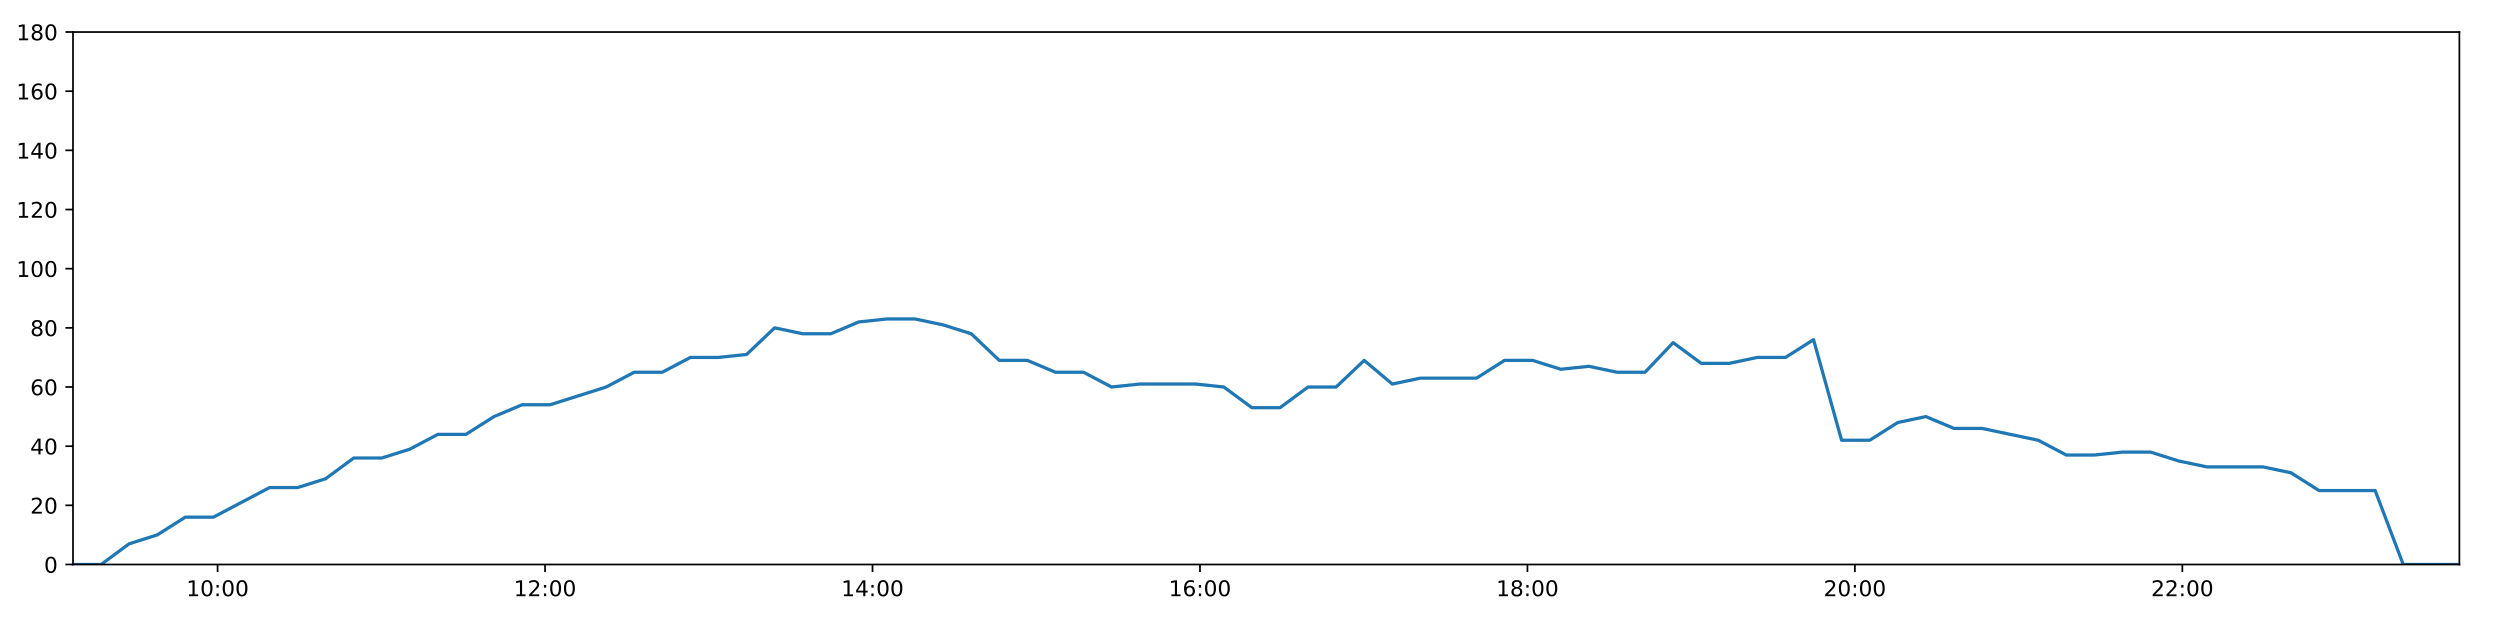
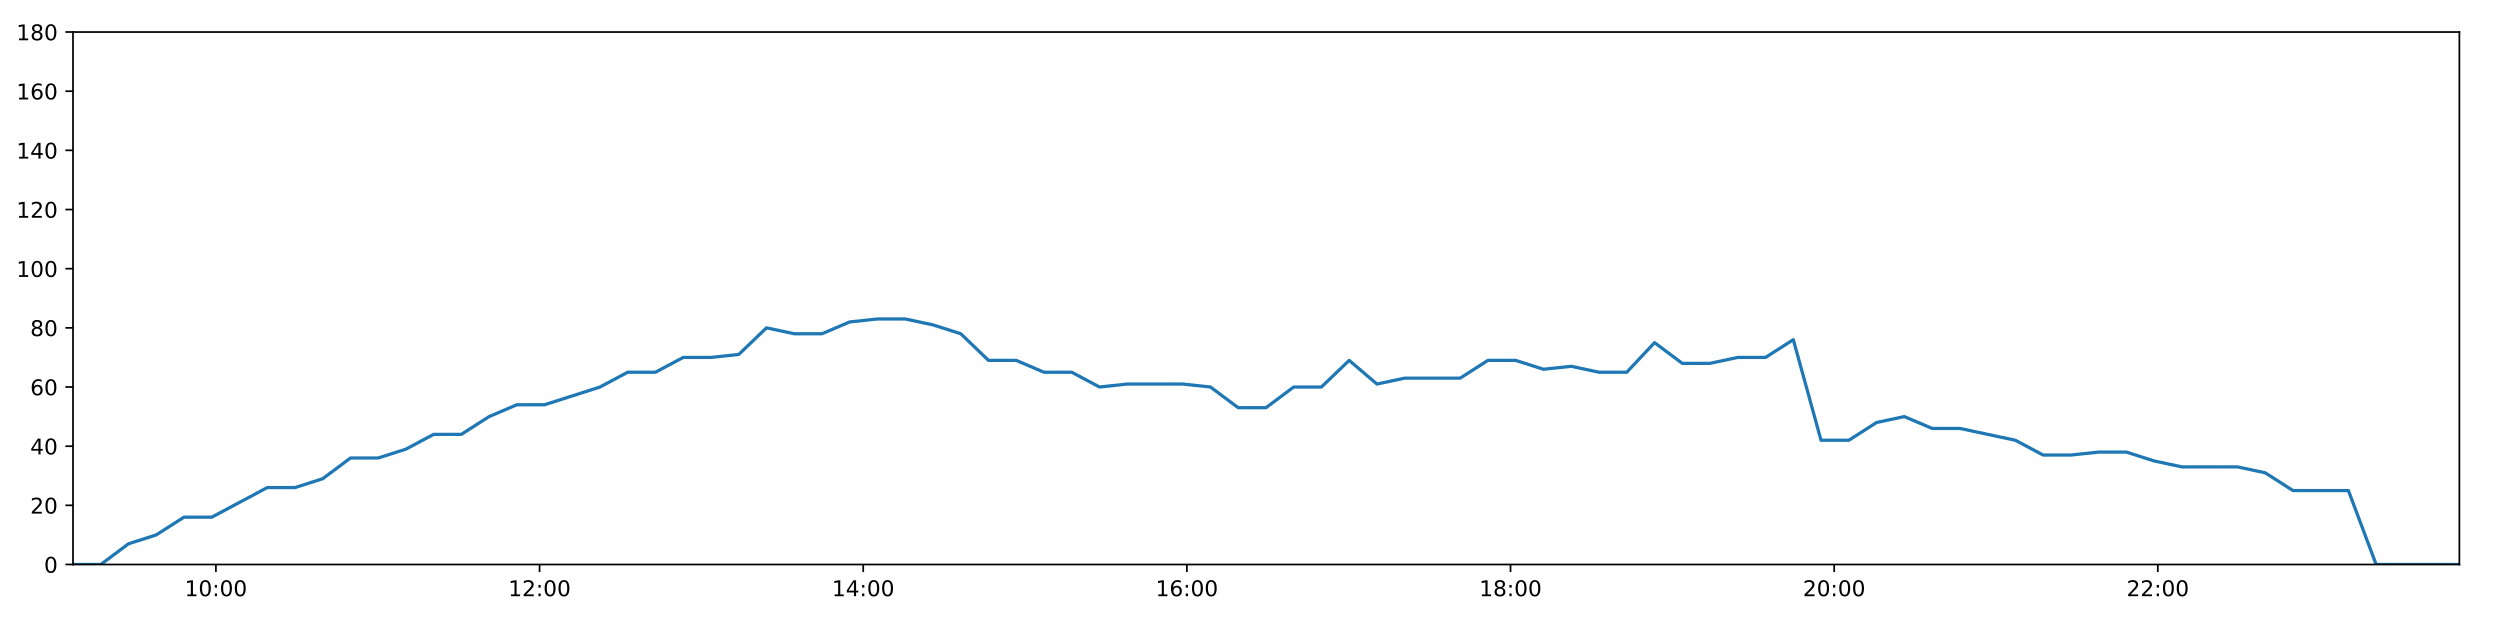
<svg xmlns="http://www.w3.org/2000/svg" xmlns:xlink="http://www.w3.org/1999/xlink" height="288pt" version="1.1" viewBox="0 0 1152 288" width="1152pt">
  <defs>
    <style type="text/css">
*{stroke-linecap:butt;stroke-linejoin:round;}
  </style>
  </defs>
  <g id="figure_1">
    <g id="patch_1">
      <path d="M 0 288  L 1152 288  L 1152 0  L 0 0  z " style="fill:#ffffff;" />
    </g>
    <g id="axes_1">
      <g id="patch_2">
        <path d="M 33.64 260.12  L 1133.28 260.12  L 1133.28 14.76  L 33.64 14.76  z " style="fill:#ffffff;" />
      </g>
      <g id="matplotlib.axis_1">
        <g id="xtick_1">
          <g id="line2d_1">
            <defs>
-               <path d="M 0 0  L 0 3.5  " id="m4e58e599fe" style="stroke:#000000;stroke-width:0.8;" />
-             </defs>
-             <g>
-               <use style="stroke:#000000;stroke-width:0.8;" x="100.265" xlink:href="#m4e58e599fe" y="260.12" />
+               <path d="M 0 0  L 0 3.5  " id="mf211e576e3" style="stroke:#000000;stroke-width:0.8;" />
+             </defs>
+             <g>
+               <use style="stroke:#000000;stroke-width:0.8;" x="99.491" xlink:href="#mf211e576e3" y="260.12" />
            </g>
          </g>
          <g id="text_1">
            <defs>
              <path d="M 12.406 8.297  L 28.516 8.297  L 28.516 63.922  L 10.984 60.406  L 10.984 69.391  L 28.422 72.906  L 38.281 72.906  L 38.281 8.297  L 54.391 8.297  L 54.391 0  L 12.406 0  z " id="DejaVuSans-49" />
              <path d="M 31.781 66.406  Q 24.172 66.406 20.328 58.906  Q 16.5 51.422 16.5 36.375  Q 16.5 21.391 20.328 13.891  Q 24.172 6.391 31.781 6.391  Q 39.453 6.391 43.281 13.891  Q 47.125 21.391 47.125 36.375  Q 47.125 51.422 43.281 58.906  Q 39.453 66.406 31.781 66.406  z M 31.781 74.219  Q 44.047 74.219 50.516 64.516  Q 56.984 54.828 56.984 36.375  Q 56.984 17.969 50.516 8.266  Q 44.047 -1.422 31.781 -1.422  Q 19.531 -1.422 13.062 8.266  Q 6.594 17.969 6.594 36.375  Q 6.594 54.828 13.062 64.516  Q 19.531 74.219 31.781 74.219  z " id="DejaVuSans-48" />
              <path d="M 11.719 12.406  L 22.016 12.406  L 22.016 0  L 11.719 0  z M 11.719 51.703  L 22.016 51.703  L 22.016 39.312  L 11.719 39.312  z " id="DejaVuSans-58" />
            </defs>
-             <g transform="translate(85.8561 274.7184)scale(0.1 -0.1)">
+             <g transform="translate(85.08166 274.7184)scale(0.1 -0.1)">
              <use xlink:href="#DejaVuSans-49" />
              <use x="63.623" xlink:href="#DejaVuSans-48" />
              <use x="127.246" xlink:href="#DejaVuSans-58" />
              <use x="160.938" xlink:href="#DejaVuSans-48" />
              <use x="224.561" xlink:href="#DejaVuSans-48" />
            </g>
          </g>
        </g>
        <g id="xtick_2">
          <g id="line2d_2">
            <g>
-               <use style="stroke:#000000;stroke-width:0.8;" x="251.159" xlink:href="#m4e58e599fe" y="260.12" />
+               <use style="stroke:#000000;stroke-width:0.8;" x="248.63" xlink:href="#mf211e576e3" y="260.12" />
            </g>
          </g>
          <g id="text_2">
            <defs>
              <path d="M 19.188 8.297  L 53.609 8.297  L 53.609 0  L 7.328 0  L 7.328 8.297  Q 12.938 14.109 22.625 23.891  Q 32.328 33.688 34.812 36.531  Q 39.547 41.844 41.422 45.531  Q 43.312 49.219 43.312 52.781  Q 43.312 58.594 39.234 62.25  Q 35.156 65.922 28.609 65.922  Q 23.969 65.922 18.812 64.312  Q 13.672 62.703 7.812 59.422  L 7.812 69.391  Q 13.766 71.781 18.938 73  Q 24.125 74.219 28.422 74.219  Q 39.75 74.219 46.484 68.547  Q 53.219 62.891 53.219 53.422  Q 53.219 48.922 51.531 44.891  Q 49.859 40.875 45.406 35.406  Q 44.188 33.984 37.641 27.219  Q 31.109 20.453 19.188 8.297  z " id="DejaVuSans-50" />
            </defs>
-             <g transform="translate(236.7493 274.7184)scale(0.1 -0.1)">
+             <g transform="translate(234.2209 274.7184)scale(0.1 -0.1)">
              <use xlink:href="#DejaVuSans-49" />
              <use x="63.623" xlink:href="#DejaVuSans-50" />
              <use x="127.246" xlink:href="#DejaVuSans-58" />
              <use x="160.938" xlink:href="#DejaVuSans-48" />
              <use x="224.561" xlink:href="#DejaVuSans-48" />
            </g>
          </g>
        </g>
        <g id="xtick_3">
          <g id="line2d_3">
            <g>
-               <use style="stroke:#000000;stroke-width:0.8;" x="402.052" xlink:href="#m4e58e599fe" y="260.12" />
+               <use style="stroke:#000000;stroke-width:0.8;" x="397.769" xlink:href="#mf211e576e3" y="260.12" />
            </g>
          </g>
          <g id="text_3">
            <defs>
              <path d="M 37.797 64.312  L 12.891 25.391  L 37.797 25.391  z M 35.203 72.906  L 47.609 72.906  L 47.609 25.391  L 58.016 25.391  L 58.016 17.188  L 47.609 17.188  L 47.609 0  L 37.797 0  L 37.797 17.188  L 4.891 17.188  L 4.891 26.703  z " id="DejaVuSans-52" />
            </defs>
-             <g transform="translate(387.6424 274.7184)scale(0.1 -0.1)">
+             <g transform="translate(383.3601 274.7184)scale(0.1 -0.1)">
              <use xlink:href="#DejaVuSans-49" />
              <use x="63.623" xlink:href="#DejaVuSans-52" />
              <use x="127.246" xlink:href="#DejaVuSans-58" />
              <use x="160.938" xlink:href="#DejaVuSans-48" />
              <use x="224.561" xlink:href="#DejaVuSans-48" />
            </g>
          </g>
        </g>
        <g id="xtick_4">
          <g id="line2d_4">
            <g>
-               <use style="stroke:#000000;stroke-width:0.8;" x="552.945" xlink:href="#m4e58e599fe" y="260.12" />
+               <use style="stroke:#000000;stroke-width:0.8;" x="546.909" xlink:href="#mf211e576e3" y="260.12" />
            </g>
          </g>
          <g id="text_4">
            <defs>
              <path d="M 33.016 40.375  Q 26.375 40.375 22.484 35.828  Q 18.609 31.297 18.609 23.391  Q 18.609 15.531 22.484 10.953  Q 26.375 6.391 33.016 6.391  Q 39.656 6.391 43.531 10.953  Q 47.406 15.531 47.406 23.391  Q 47.406 31.297 43.531 35.828  Q 39.656 40.375 33.016 40.375  z M 52.594 71.297  L 52.594 62.312  Q 48.875 64.062 45.094 64.984  Q 41.312 65.922 37.594 65.922  Q 27.828 65.922 22.672 59.328  Q 17.531 52.734 16.797 39.406  Q 19.672 43.656 24.016 45.922  Q 28.375 48.188 33.594 48.188  Q 44.578 48.188 50.953 41.516  Q 57.328 34.859 57.328 23.391  Q 57.328 12.156 50.688 5.359  Q 44.047 -1.422 33.016 -1.422  Q 20.359 -1.422 13.672 8.266  Q 6.984 17.969 6.984 36.375  Q 6.984 53.656 15.188 63.938  Q 23.391 74.219 37.203 74.219  Q 40.922 74.219 44.703 73.484  Q 48.484 72.75 52.594 71.297  z " id="DejaVuSans-54" />
            </defs>
-             <g transform="translate(538.5356 274.7184)scale(0.1 -0.1)">
+             <g transform="translate(532.4993 274.7184)scale(0.1 -0.1)">
              <use xlink:href="#DejaVuSans-49" />
              <use x="63.623" xlink:href="#DejaVuSans-54" />
              <use x="127.246" xlink:href="#DejaVuSans-58" />
              <use x="160.938" xlink:href="#DejaVuSans-48" />
              <use x="224.561" xlink:href="#DejaVuSans-48" />
            </g>
          </g>
        </g>
        <g id="xtick_5">
          <g id="line2d_5">
            <g>
-               <use style="stroke:#000000;stroke-width:0.8;" x="703.838" xlink:href="#m4e58e599fe" y="260.12" />
+               <use style="stroke:#000000;stroke-width:0.8;" x="696.048" xlink:href="#mf211e576e3" y="260.12" />
            </g>
          </g>
          <g id="text_5">
            <defs>
              <path d="M 31.781 34.625  Q 24.75 34.625 20.719 30.859  Q 16.703 27.094 16.703 20.516  Q 16.703 13.922 20.719 10.156  Q 24.75 6.391 31.781 6.391  Q 38.812 6.391 42.859 10.172  Q 46.922 13.969 46.922 20.516  Q 46.922 27.094 42.891 30.859  Q 38.875 34.625 31.781 34.625  z M 21.922 38.812  Q 15.578 40.375 12.031 44.719  Q 8.5 49.078 8.5 55.328  Q 8.5 64.062 14.719 69.141  Q 20.953 74.219 31.781 74.219  Q 42.672 74.219 48.875 69.141  Q 55.078 64.062 55.078 55.328  Q 55.078 49.078 51.531 44.719  Q 48 40.375 41.703 38.812  Q 48.828 37.156 52.797 32.312  Q 56.781 27.484 56.781 20.516  Q 56.781 9.906 50.312 4.234  Q 43.844 -1.422 31.781 -1.422  Q 19.734 -1.422 13.25 4.234  Q 6.781 9.906 6.781 20.516  Q 6.781 27.484 10.781 32.312  Q 14.797 37.156 21.922 38.812  z M 18.312 54.391  Q 18.312 48.734 21.844 45.562  Q 25.391 42.391 31.781 42.391  Q 38.141 42.391 41.719 45.562  Q 45.312 48.734 45.312 54.391  Q 45.312 60.062 41.719 63.234  Q 38.141 66.406 31.781 66.406  Q 25.391 66.406 21.844 63.234  Q 18.312 60.062 18.312 54.391  z " id="DejaVuSans-56" />
            </defs>
-             <g transform="translate(689.4288 274.7184)scale(0.1 -0.1)">
+             <g transform="translate(681.6386 274.7184)scale(0.1 -0.1)">
              <use xlink:href="#DejaVuSans-49" />
              <use x="63.623" xlink:href="#DejaVuSans-56" />
              <use x="127.246" xlink:href="#DejaVuSans-58" />
              <use x="160.938" xlink:href="#DejaVuSans-48" />
              <use x="224.561" xlink:href="#DejaVuSans-48" />
            </g>
          </g>
        </g>
        <g id="xtick_6">
          <g id="line2d_6">
            <g>
-               <use style="stroke:#000000;stroke-width:0.8;" x="854.731" xlink:href="#m4e58e599fe" y="260.12" />
+               <use style="stroke:#000000;stroke-width:0.8;" x="845.187" xlink:href="#mf211e576e3" y="260.12" />
            </g>
          </g>
          <g id="text_6">
-             <g transform="translate(840.3219 274.7184)scale(0.1 -0.1)">
+             <g transform="translate(830.7778 274.7184)scale(0.1 -0.1)">
              <use xlink:href="#DejaVuSans-50" />
              <use x="63.623" xlink:href="#DejaVuSans-48" />
              <use x="127.246" xlink:href="#DejaVuSans-58" />
              <use x="160.938" xlink:href="#DejaVuSans-48" />
              <use x="224.561" xlink:href="#DejaVuSans-48" />
            </g>
          </g>
        </g>
        <g id="xtick_7">
          <g id="line2d_7">
            <g>
-               <use style="stroke:#000000;stroke-width:0.8;" x="1005.624" xlink:href="#m4e58e599fe" y="260.12" />
+               <use style="stroke:#000000;stroke-width:0.8;" x="994.326" xlink:href="#mf211e576e3" y="260.12" />
            </g>
          </g>
          <g id="text_7">
-             <g transform="translate(991.2151 274.7184)scale(0.1 -0.1)">
+             <g transform="translate(979.917 274.7184)scale(0.1 -0.1)">
              <use xlink:href="#DejaVuSans-50" />
              <use x="63.623" xlink:href="#DejaVuSans-50" />
              <use x="127.246" xlink:href="#DejaVuSans-58" />
              <use x="160.938" xlink:href="#DejaVuSans-48" />
              <use x="224.561" xlink:href="#DejaVuSans-48" />
            </g>
          </g>
        </g>
      </g>
      <g id="matplotlib.axis_2">
        <g id="ytick_1">
          <g id="line2d_8">
            <defs>
-               <path d="M 0 0  L -3.5 0  " id="mba91fe83eb" style="stroke:#000000;stroke-width:0.8;" />
-             </defs>
-             <g>
-               <use style="stroke:#000000;stroke-width:0.8;" x="33.64" xlink:href="#mba91fe83eb" y="260.12" />
+               <path d="M 0 0  L -3.5 0  " id="m88ba1a4394" style="stroke:#000000;stroke-width:0.8;" />
+             </defs>
+             <g>
+               <use style="stroke:#000000;stroke-width:0.8;" x="33.64" xlink:href="#m88ba1a4394" y="260.12" />
            </g>
          </g>
          <g id="text_8">
            <g transform="translate(20.2775 263.9192)scale(0.1 -0.1)">
              <use xlink:href="#DejaVuSans-48" />
            </g>
          </g>
        </g>
        <g id="ytick_2">
          <g id="line2d_9">
            <g>
-               <use style="stroke:#000000;stroke-width:0.8;" x="33.64" xlink:href="#mba91fe83eb" y="232.858" />
+               <use style="stroke:#000000;stroke-width:0.8;" x="33.64" xlink:href="#m88ba1a4394" y="232.858" />
            </g>
          </g>
          <g id="text_9">
            <g transform="translate(13.915 236.657)scale(0.1 -0.1)">
              <use xlink:href="#DejaVuSans-50" />
              <use x="63.623" xlink:href="#DejaVuSans-48" />
            </g>
          </g>
        </g>
        <g id="ytick_3">
          <g id="line2d_10">
            <g>
-               <use style="stroke:#000000;stroke-width:0.8;" x="33.64" xlink:href="#mba91fe83eb" y="205.596" />
+               <use style="stroke:#000000;stroke-width:0.8;" x="33.64" xlink:href="#m88ba1a4394" y="205.596" />
            </g>
          </g>
          <g id="text_10">
            <g transform="translate(13.915 209.3948)scale(0.1 -0.1)">
              <use xlink:href="#DejaVuSans-52" />
              <use x="63.623" xlink:href="#DejaVuSans-48" />
            </g>
          </g>
        </g>
        <g id="ytick_4">
          <g id="line2d_11">
            <g>
-               <use style="stroke:#000000;stroke-width:0.8;" x="33.64" xlink:href="#mba91fe83eb" y="178.333" />
+               <use style="stroke:#000000;stroke-width:0.8;" x="33.64" xlink:href="#m88ba1a4394" y="178.333" />
            </g>
          </g>
          <g id="text_11">
            <g transform="translate(13.915 182.1326)scale(0.1 -0.1)">
              <use xlink:href="#DejaVuSans-54" />
              <use x="63.623" xlink:href="#DejaVuSans-48" />
            </g>
          </g>
        </g>
        <g id="ytick_5">
          <g id="line2d_12">
            <g>
-               <use style="stroke:#000000;stroke-width:0.8;" x="33.64" xlink:href="#mba91fe83eb" y="151.071" />
+               <use style="stroke:#000000;stroke-width:0.8;" x="33.64" xlink:href="#m88ba1a4394" y="151.071" />
            </g>
          </g>
          <g id="text_12">
            <g transform="translate(13.915 154.8703)scale(0.1 -0.1)">
              <use xlink:href="#DejaVuSans-56" />
              <use x="63.623" xlink:href="#DejaVuSans-48" />
            </g>
          </g>
        </g>
        <g id="ytick_6">
          <g id="line2d_13">
            <g>
-               <use style="stroke:#000000;stroke-width:0.8;" x="33.64" xlink:href="#mba91fe83eb" y="123.809" />
+               <use style="stroke:#000000;stroke-width:0.8;" x="33.64" xlink:href="#m88ba1a4394" y="123.809" />
            </g>
          </g>
          <g id="text_13">
            <g transform="translate(7.5525 127.6081)scale(0.1 -0.1)">
              <use xlink:href="#DejaVuSans-49" />
              <use x="63.623" xlink:href="#DejaVuSans-48" />
              <use x="127.246" xlink:href="#DejaVuSans-48" />
            </g>
          </g>
        </g>
        <g id="ytick_7">
          <g id="line2d_14">
            <g>
-               <use style="stroke:#000000;stroke-width:0.8;" x="33.64" xlink:href="#mba91fe83eb" y="96.547" />
+               <use style="stroke:#000000;stroke-width:0.8;" x="33.64" xlink:href="#m88ba1a4394" y="96.547" />
            </g>
          </g>
          <g id="text_14">
            <g transform="translate(7.5525 100.3459)scale(0.1 -0.1)">
              <use xlink:href="#DejaVuSans-49" />
              <use x="63.623" xlink:href="#DejaVuSans-50" />
              <use x="127.246" xlink:href="#DejaVuSans-48" />
            </g>
          </g>
        </g>
        <g id="ytick_8">
          <g id="line2d_15">
            <g>
-               <use style="stroke:#000000;stroke-width:0.8;" x="33.64" xlink:href="#mba91fe83eb" y="69.284" />
+               <use style="stroke:#000000;stroke-width:0.8;" x="33.64" xlink:href="#m88ba1a4394" y="69.284" />
            </g>
          </g>
          <g id="text_15">
            <g transform="translate(7.5525 73.08366)scale(0.1 -0.1)">
              <use xlink:href="#DejaVuSans-49" />
              <use x="63.623" xlink:href="#DejaVuSans-52" />
              <use x="127.246" xlink:href="#DejaVuSans-48" />
            </g>
          </g>
        </g>
        <g id="ytick_9">
          <g id="line2d_16">
            <g>
-               <use style="stroke:#000000;stroke-width:0.8;" x="33.64" xlink:href="#mba91fe83eb" y="42.022" />
+               <use style="stroke:#000000;stroke-width:0.8;" x="33.64" xlink:href="#m88ba1a4394" y="42.022" />
            </g>
          </g>
          <g id="text_16">
            <g transform="translate(7.5525 45.82144)scale(0.1 -0.1)">
              <use xlink:href="#DejaVuSans-49" />
              <use x="63.623" xlink:href="#DejaVuSans-54" />
              <use x="127.246" xlink:href="#DejaVuSans-48" />
            </g>
          </g>
        </g>
        <g id="ytick_10">
          <g id="line2d_17">
            <g>
-               <use style="stroke:#000000;stroke-width:0.8;" x="33.64" xlink:href="#mba91fe83eb" y="14.76" />
+               <use style="stroke:#000000;stroke-width:0.8;" x="33.64" xlink:href="#m88ba1a4394" y="14.76" />
            </g>
          </g>
          <g id="text_17">
            <g transform="translate(7.5525 18.55922)scale(0.1 -0.1)">
              <use xlink:href="#DejaVuSans-49" />
              <use x="63.623" xlink:href="#DejaVuSans-56" />
              <use x="127.246" xlink:href="#DejaVuSans-48" />
            </g>
          </g>
        </g>
      </g>
      <g id="line2d_18">
-         <path clip-path="url(#p8f3a42517f)" d="M 33.64 260.12  L 46.578 260.12  L 59.502 250.578  L 72.432 246.489  L 85.385 238.31  L 98.338 238.31  L 111.268 231.495  L 124.196 224.679  L 137.138 224.679  L 150.065 220.59  L 162.998 211.048  L 175.931 211.048  L 188.861 206.959  L 201.786 200.143  L 214.711 200.143  L 227.638 191.964  L 240.561 186.512  L 253.482 186.512  L 266.414 182.423  L 279.341 178.333  L 292.27 171.518  L 305.195 171.518  L 318.146 164.702  L 331.068 164.702  L 344.018 163.339  L 356.954 151.071  L 369.897 153.797  L 382.831 153.797  L 395.755 148.345  L 408.707 146.982  L 421.661 146.982  L 434.592 149.708  L 447.545 153.797  L 460.467 166.065  L 473.398 166.065  L 486.325 171.518  L 499.26 171.518  L 512.196 178.333  L 525.125 176.97  L 538.057 176.97  L 551.006 176.97  L 563.93 178.333  L 576.888 187.875  L 589.82 187.875  L 602.742 178.333  L 615.676 178.333  L 628.624 166.065  L 641.56 176.97  L 654.508 174.244  L 667.445 174.244  L 680.376 174.244  L 693.296 166.065  L 706.247 166.065  L 719.204 170.155  L 732.149 168.792  L 745.097 171.518  L 758.041 171.518  L 770.988 157.887  L 783.91 167.428  L 796.86 167.428  L 809.789 164.702  L 822.742 164.702  L 835.678 156.524  L 848.605 202.869  L 861.563 202.869  L 874.499 194.691  L 887.447 191.964  L 900.403 197.417  L 913.353 197.417  L 926.281 200.143  L 939.216 202.869  L 952.164 209.685  L 965.087 209.685  L 978.038 208.322  L 990.97 208.322  L 1003.915 212.411  L 1016.862 215.137  L 1029.812 215.137  L 1042.744 215.137  L 1055.673 217.864  L 1068.629 226.042  L 1081.551 226.042  L 1094.471 226.042  L 1107.408 260.12  L 1120.331 260.12  L 1133.28 260.12  " style="fill:none;stroke:#1f77b4;stroke-linecap:square;stroke-width:1.5;" />
+         <path clip-path="url(#pdffa825303)" d="M 33.64 260.12  L 46.428 260.12  L 59.201 250.578  L 71.981 246.489  L 84.783 238.31  L 97.586 238.31  L 110.366 231.495  L 123.143 224.679  L 135.935 224.679  L 148.711 220.59  L 161.494 211.048  L 174.277 211.048  L 187.057 206.959  L 199.832 200.143  L 212.607 200.143  L 225.383 191.964  L 238.156 186.512  L 250.927 186.512  L 263.708 182.423  L 276.485 178.333  L 289.264 171.518  L 302.038 171.518  L 314.839 164.702  L 327.611 164.702  L 340.411 163.339  L 353.196 151.071  L 365.989 153.797  L 378.772 153.797  L 391.546 148.345  L 404.348 146.982  L 417.151 146.982  L 429.932 149.708  L 442.734 153.797  L 455.505 166.065  L 468.286 166.065  L 481.063 171.518  L 493.848 171.518  L 506.633 178.333  L 519.412 176.97  L 532.194 176.97  L 544.992 176.97  L 557.767 178.333  L 570.574 187.875  L 583.355 187.875  L 596.127 178.333  L 608.91 178.333  L 621.708 166.065  L 634.494 176.97  L 647.291 174.244  L 660.078 174.244  L 672.858 174.244  L 685.629 166.065  L 698.429 166.065  L 711.235 170.155  L 724.03 168.792  L 736.827 171.518  L 749.62 171.518  L 762.418 157.887  L 775.189 167.428  L 787.989 167.428  L 800.767 164.702  L 813.569 164.702  L 826.355 156.524  L 839.132 202.869  L 851.939 202.869  L 864.725 194.691  L 877.523 191.964  L 890.328 197.417  L 903.127 197.417  L 915.906 200.143  L 928.69 202.869  L 941.487 209.685  L 954.26 209.685  L 967.061 208.322  L 979.842 208.322  L 992.636 212.411  L 1005.434 215.137  L 1018.233 215.137  L 1031.015 215.137  L 1043.793 217.864  L 1056.599 226.042  L 1069.37 226.042  L 1082.14 226.042  L 1094.926 260.12  L 1107.699 260.12  L 1120.498 260.12  L 1133.28 260.12  " style="fill:none;stroke:#1f77b4;stroke-linecap:square;stroke-width:1.5;" />
      </g>
      <g id="patch_3">
        <path d="M 33.64 260.12  L 33.64 14.76  " style="fill:none;stroke:#000000;stroke-linecap:square;stroke-linejoin:miter;stroke-width:0.8;" />
      </g>
      <g id="patch_4">
        <path d="M 1133.28 260.12  L 1133.28 14.76  " style="fill:none;stroke:#000000;stroke-linecap:square;stroke-linejoin:miter;stroke-width:0.8;" />
      </g>
      <g id="patch_5">
        <path d="M 33.64 260.12  L 1133.28 260.12  " style="fill:none;stroke:#000000;stroke-linecap:square;stroke-linejoin:miter;stroke-width:0.8;" />
      </g>
      <g id="patch_6">
        <path d="M 33.64 14.76  L 1133.28 14.76  " style="fill:none;stroke:#000000;stroke-linecap:square;stroke-linejoin:miter;stroke-width:0.8;" />
      </g>
    </g>
  </g>
  <defs>
-     <clipPath id="p8f3a42517f">
+     <clipPath id="pdffa825303">
      <rect height="245.36" width="1099.64" x="33.64" y="14.76" />
    </clipPath>
  </defs>
</svg>
